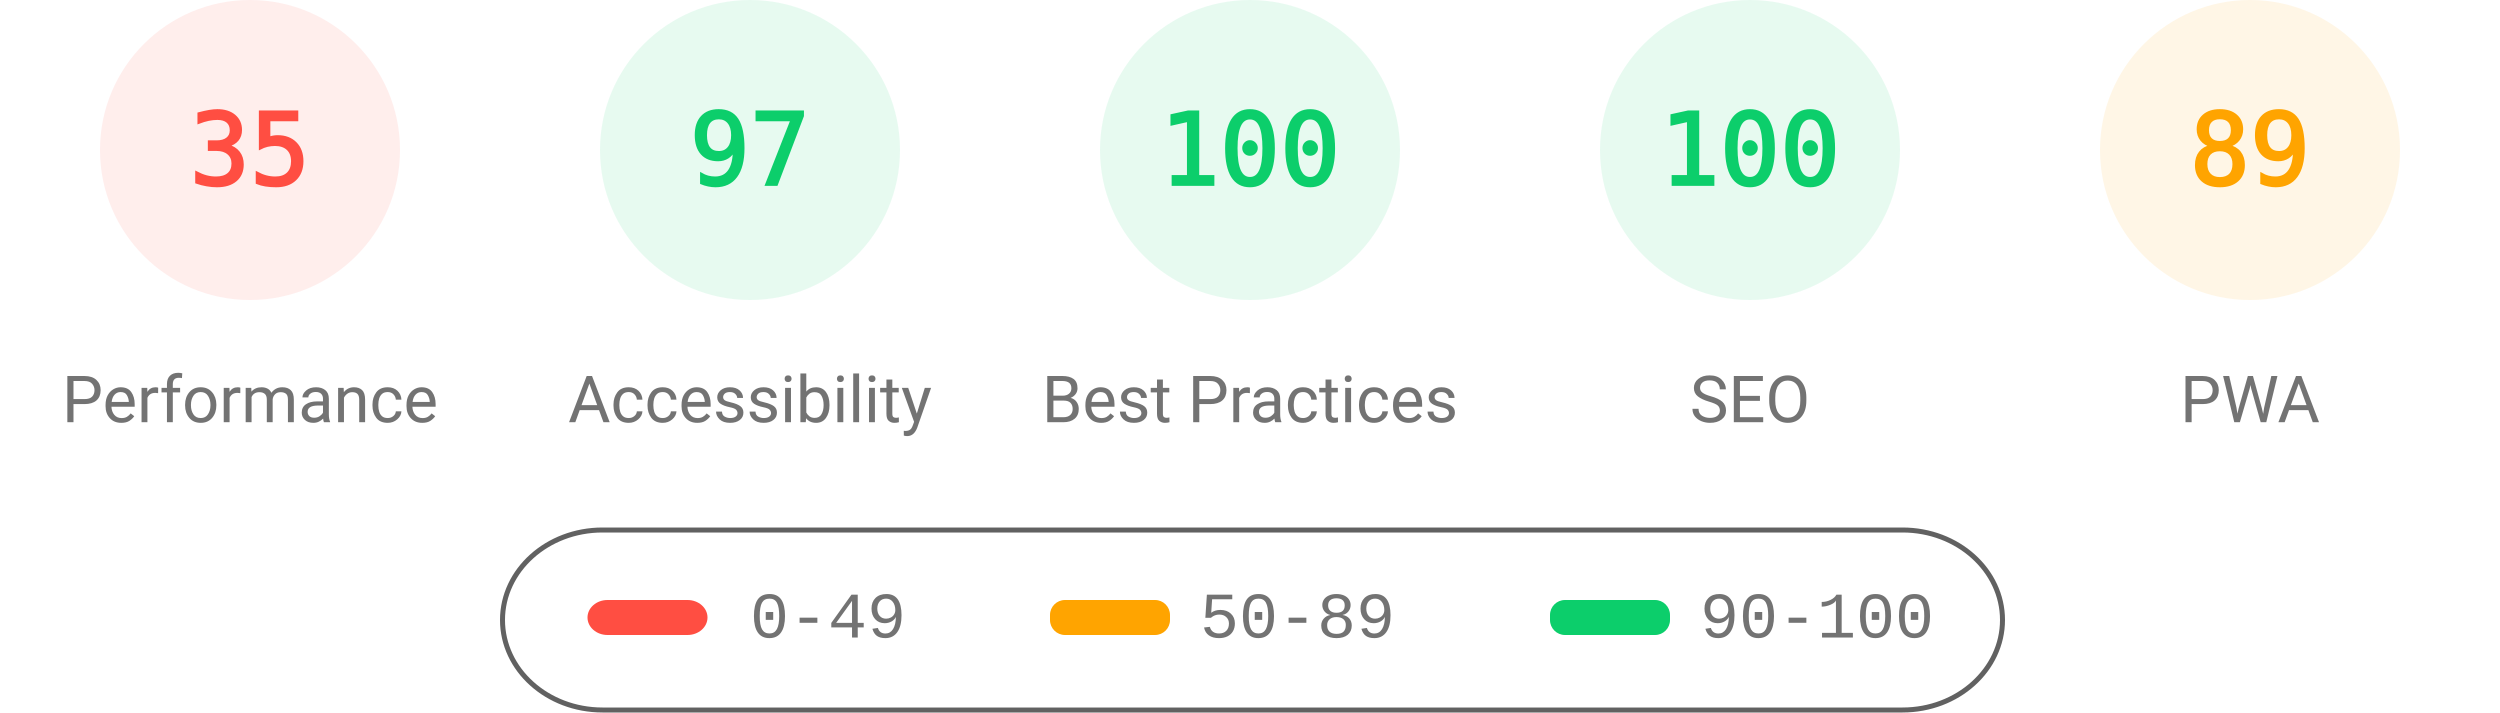
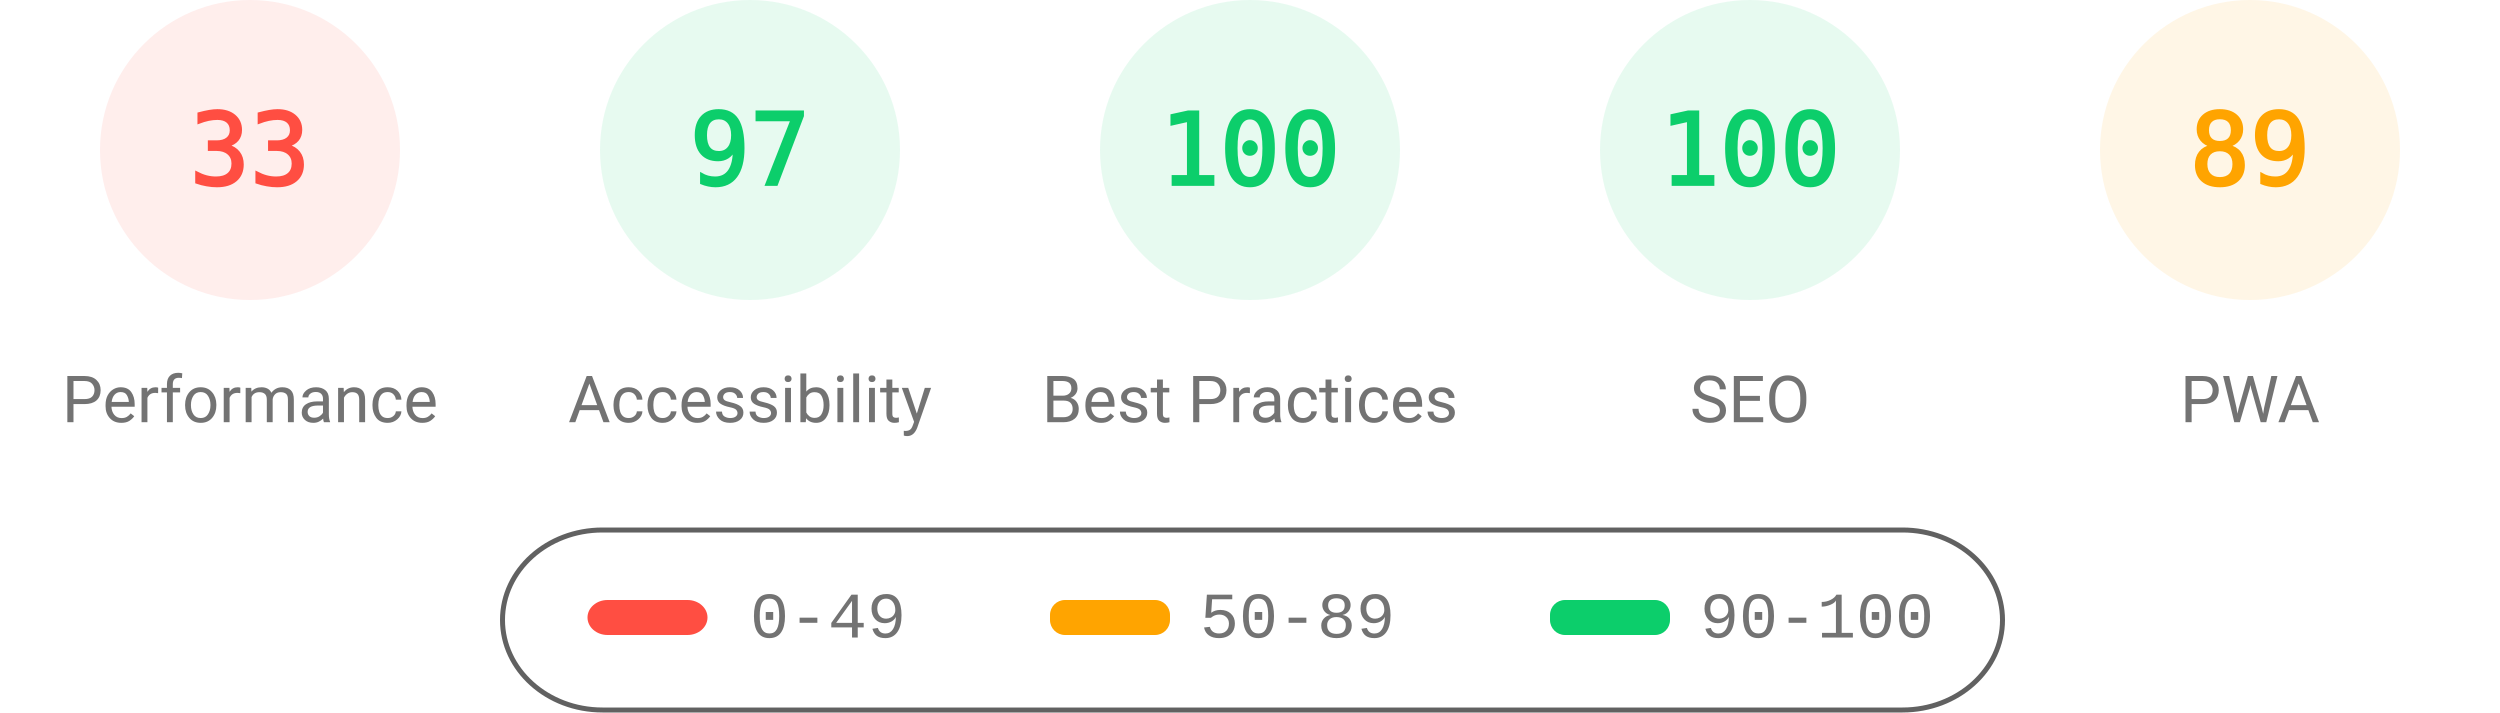
<svg xmlns="http://www.w3.org/2000/svg" fill="none" width="1000" height="285">
  <style>.gauge-base{opacity:.1}.gauge-arc{fill:none;animation-delay:250ms;stroke-linecap:round;transform:rotate(-90deg);transform-origin:100px 60px;animation:load-gauge 1s ease forwards}.guage-text{font-size:40px;font-family:monospace;text-align:center}.guage-red{color:#ff4e42;fill:#ff4e42;stroke:#ff4e42}.guage-orange{color:#ffa400;fill:#ffa400;stroke:#ffa400}.guage-green{color:#0cce6b;fill:#0cce6b;stroke:#0cce6b}.guage-undefined{color:#5c5c5c;fill:#5c5c5c;stroke:#5c5c5c}.guage-title{color:#737373;fill:#737373;stroke:none;font-size:26px;line-height:26px;font-family:Roboto,Halvetica,Arial,sans-serif}@keyframes load-gauge{from{stroke-dasharray:0 352.858}}</style>
  <svg class="guage-div guage-perf guage-red" viewBox="0 0 200 200" width="200" height="200">
    <circle class="gauge-base" r="56" cx="100" cy="60" stroke-width="8" />
-     <circle class="gauge-arc guage-arc-1" r="56" cx="100" cy="60" stroke-width="8" style="stroke-dasharray:123.15,351.858" />
-     <text class="guage-text" x="100" y="60" alignment-baseline="central" dominant-baseline="central" text-anchor="middle">35</text>
+     <circle class="gauge-arc guage-arc-1" r="56" cx="100" cy="60" stroke-width="8" style="stroke-dasharray:116.113,351.858" />
+     <text class="guage-text" x="100" y="60" alignment-baseline="central" dominant-baseline="central" text-anchor="middle">33</text>
    <text class="guage-title" x="100" y="160" alignment-baseline="central" dominant-baseline="central" text-anchor="middle">Performance</text>
  </svg>
  <svg class="guage-div guage-acc guage-green" viewBox="0 0 200 200" width="200" height="200" x="200">
    <circle class="gauge-base" r="56" cx="100" cy="60" stroke-width="8" />
    <circle class="gauge-arc guage-arc-2" r="56" cx="100" cy="60" stroke-width="8" style="stroke-dasharray:341.302,351.858" />
    <text class="guage-text" x="100" y="60" alignment-baseline="central" dominant-baseline="central" text-anchor="middle">97</text>
    <text class="guage-title" x="100" y="160" alignment-baseline="central" dominant-baseline="central" text-anchor="middle">Accessibility</text>
  </svg>
  <svg class="guage-div guage-best guage-green" viewBox="0 0 200 200" width="200" height="200" x="400">
    <circle class="gauge-base" r="56" cx="100" cy="60" stroke-width="8" />
    <circle class="gauge-arc guage-arc-3" r="56" cx="100" cy="60" stroke-width="8" style="stroke-dasharray:351.858,351.858" />
    <text class="guage-text" x="100" y="60" alignment-baseline="central" dominant-baseline="central" text-anchor="middle">100</text>
    <text class="guage-title" x="100" y="160" alignment-baseline="central" dominant-baseline="central" text-anchor="middle">Best Practices</text>
  </svg>
  <svg class="guage-div guage-seo guage-green" viewBox="0 0 200 200" width="200" height="200" x="600">
    <circle class="gauge-base" r="56" cx="100" cy="60" stroke-width="8" />
    <circle class="gauge-arc guage-arc-4" r="56" cx="100" cy="60" stroke-width="8" style="stroke-dasharray:351.858,351.858" />
    <text class="guage-text" x="100" y="60" alignment-baseline="central" dominant-baseline="central" text-anchor="middle">100</text>
    <text class="guage-title" x="100" y="160" alignment-baseline="central" dominant-baseline="central" text-anchor="middle">SEO</text>
  </svg>
  <svg class="guage-div guage-pwa guage-orange" viewBox="0 0 200 200" width="200" height="200" x="800">
    <circle class="gauge-base" r="56" cx="100" cy="60" stroke-width="8" />
    <circle class="gauge-arc guage-arc-4" r="56" cx="100" cy="60" stroke-width="8" style="stroke-dasharray:313.154,351.858" />
    <text class="guage-text" x="100" y="60" alignment-baseline="central" dominant-baseline="central" text-anchor="middle">89</text>
    <text class="guage-title" x="100" y="160" alignment-baseline="central" dominant-baseline="central" text-anchor="middle">PWA</text>
  </svg>
  <svg width="604" height="76" x="200" y="210">
    <path fill="none" id="canvas_background" d="M-1-1h604v80H-1z" />
    <rect fill-opacity="0" stroke="#616161" stroke-width="2" rx="40" id="svg_2" height="72" width="600" y="2" x="1" fill="#000" />
    <rect stroke="#000" rx="8" id="svg_3" height="14" width="48" y="30" x="35" stroke-opacity="null" stroke-width="0" fill="#ff4e42" />
    <rect stroke="#000" rx="6" id="svg_4" height="14" width="48" y="30" x="220" stroke-opacity="null" stroke-width="0" fill="#ffa400" />
    <rect stroke="#000" rx="6" id="svg_5" height="14" width="48" y="30" x="420" stroke-opacity="null" stroke-width="0" fill="#0cce6b" />
    <text xml:space="preserve" text-anchor="start" font-family="'Courier New', Courier, monospace" font-size="26" id="svg_6" y="45" x="100" stroke-opacity="null" stroke-width="0" stroke="#000" fill="#737373">0-49</text>
    <text xml:space="preserve" text-anchor="start" font-family="'Courier New', Courier, monospace" font-size="26" id="svg_7" y="45" x="280" stroke-opacity="null" stroke-width="0" stroke="#000" fill="#737373">50-89</text>
    <text xml:space="preserve" text-anchor="start" font-family="'Courier New', Courier, monospace" font-size="26" id="svg_8" y="45" x="480" stroke-opacity="null" stroke-width="0" stroke="#000" fill="#737373">90-100</text>
  </svg>
</svg>
